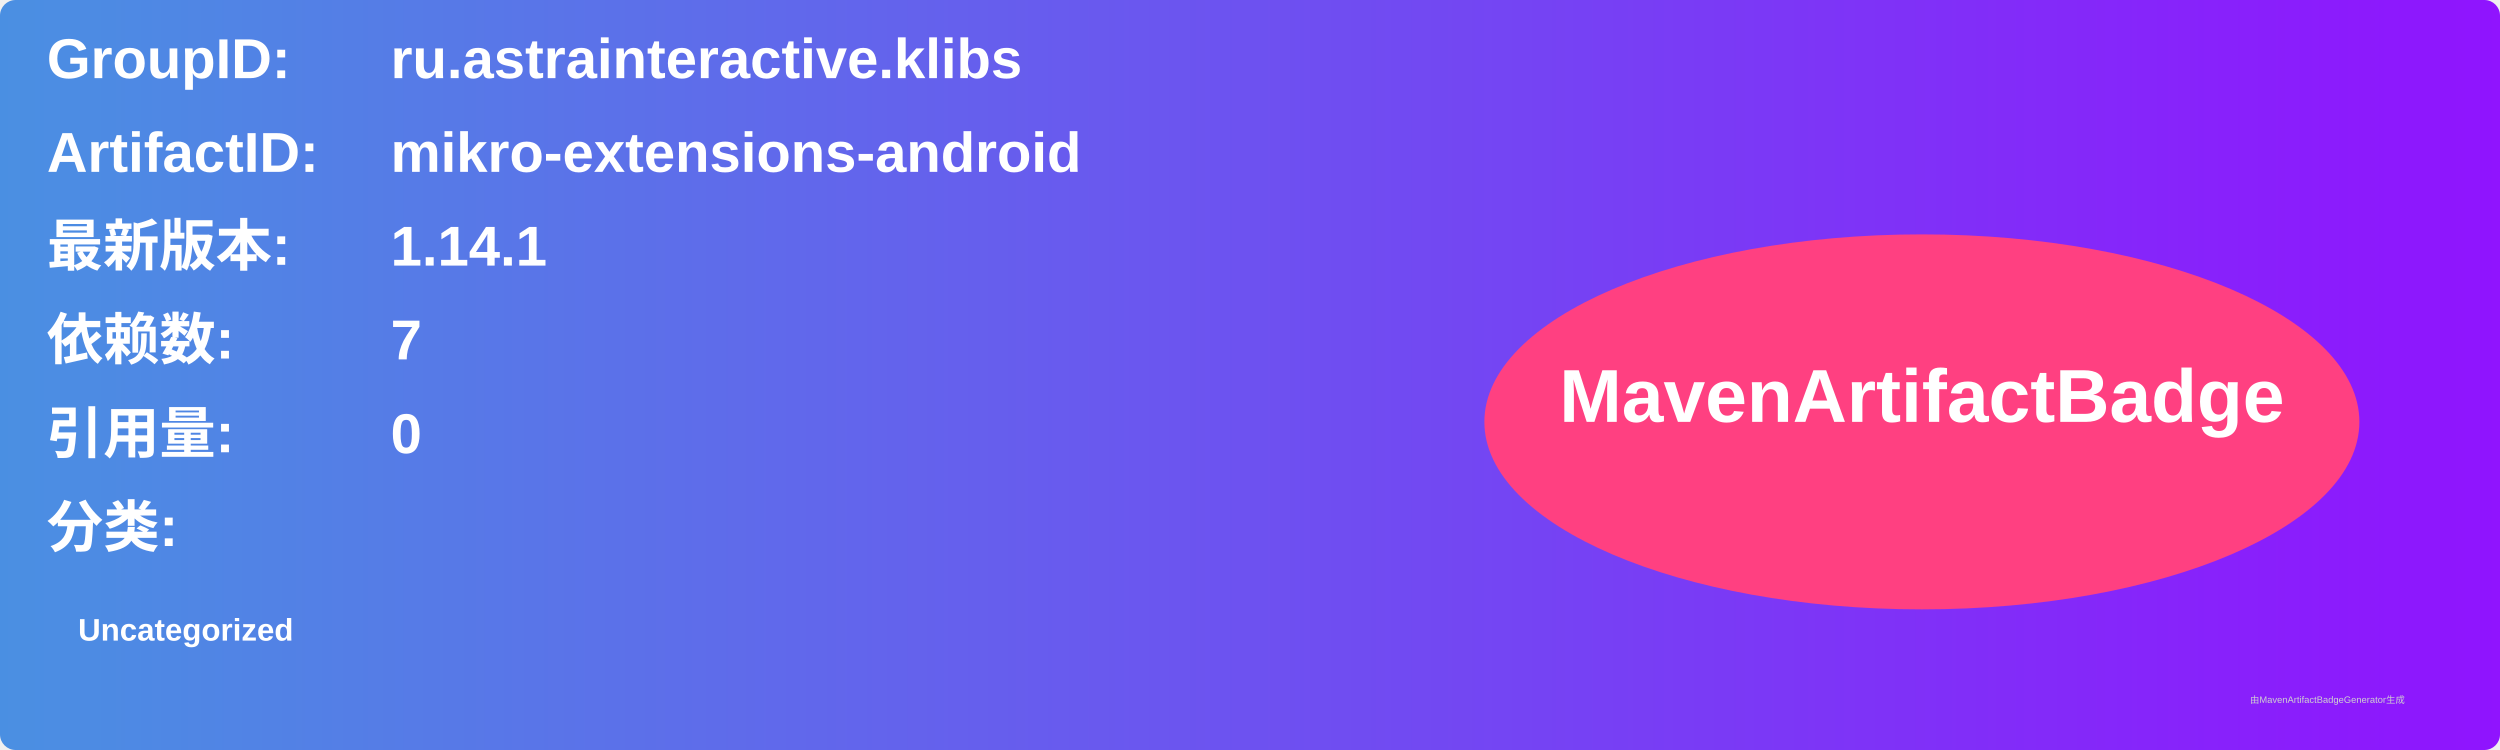
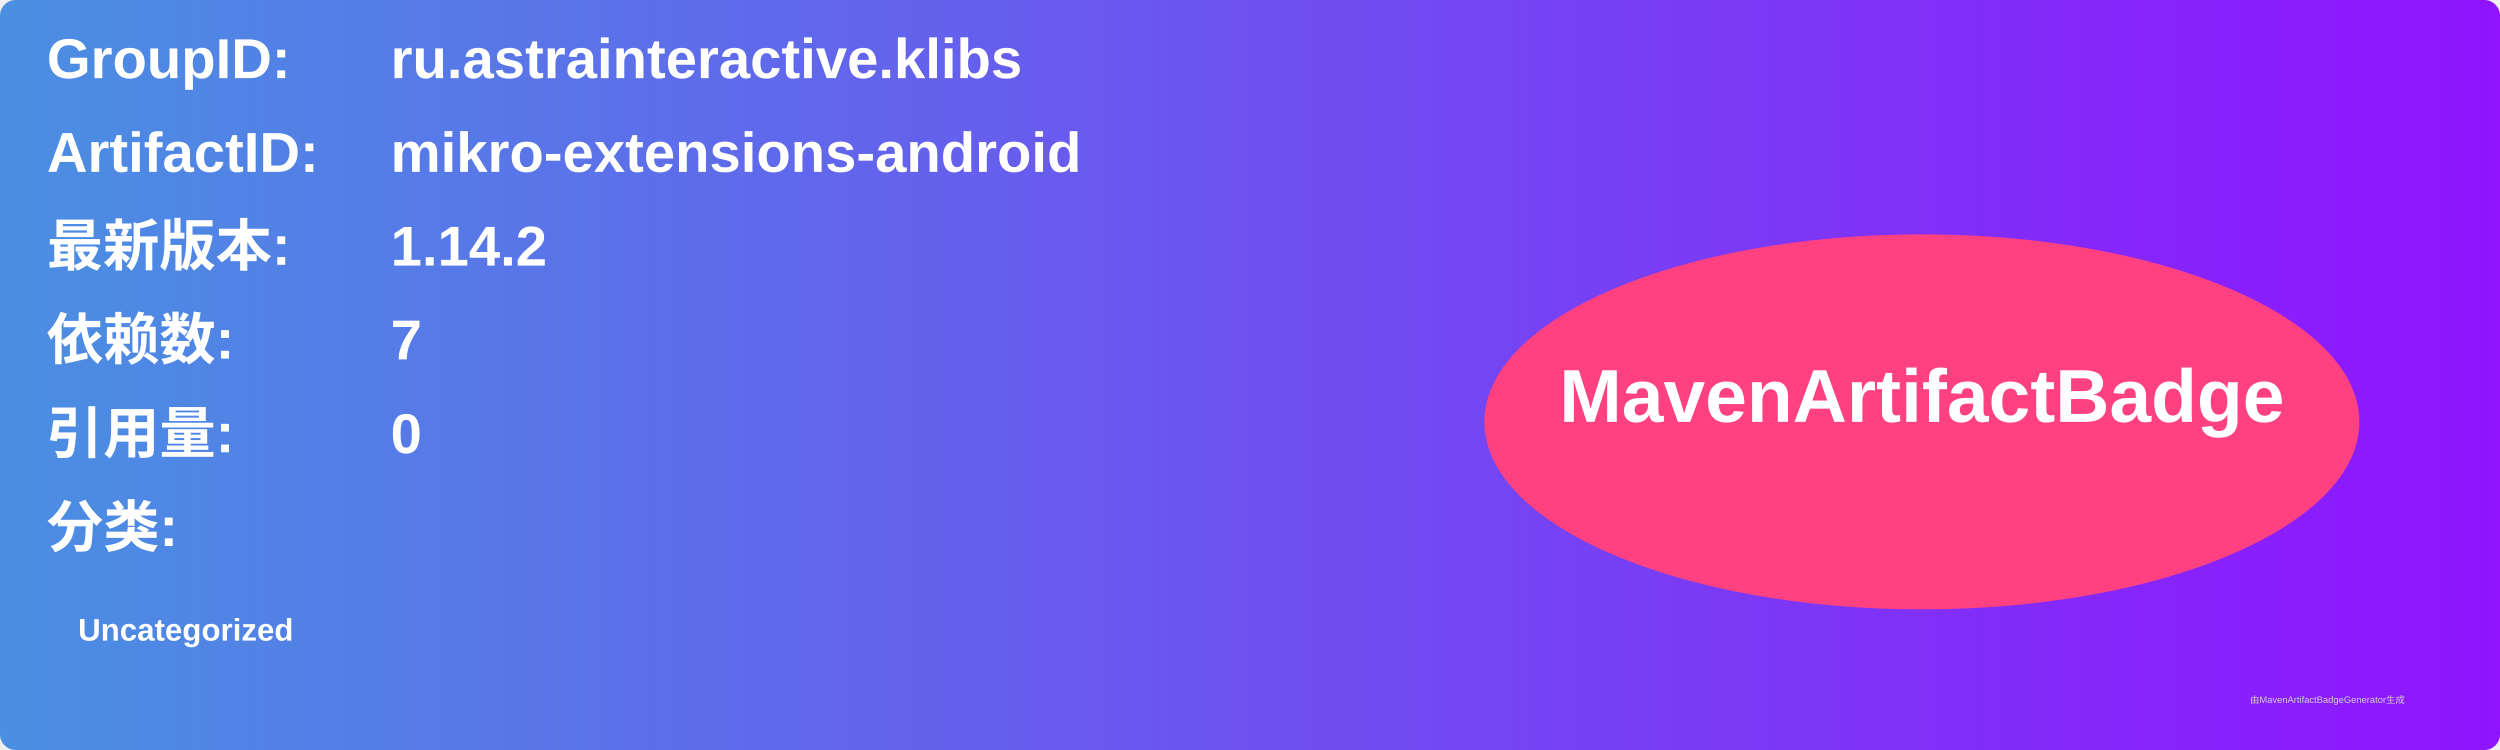
<svg xmlns="http://www.w3.org/2000/svg" width="800" height="240" viewBox="0 0 800 240">
  <linearGradient id="grad" x1="0%" y1="0%" x2="100%" y2="0%">
    <stop offset="0%" stop-color="#4a90e2" />
    <stop offset="100%" stop-color="#9013fe" />
  </linearGradient>
  <rect width="100%" height="100%" rx="5" ry="5" fill="url(#grad)" />
  <g transform="translate(15, 15)">
    <text x="0" y="10" font-family="Arial" font-size="18" fill="white" font-weight="bold" width="260">GroupID:</text>
    <text x="110" y="10" font-family="Arial" font-size="18" fill="white" font-weight="bold" width="460">ru.astrainteractive.klibs</text>
    <text x="0" y="40" font-family="Arial" font-size="18" fill="white" font-weight="bold" width="260">ArtifactID:</text>
    <text x="110" y="40" font-family="Arial" font-size="18" fill="white" font-weight="bold" width="460">mikro-extensions-android</text>
    <text x="0" y="70" font-family="Arial" font-size="18" fill="white" font-weight="bold">最新版本:</text>
    <text x="110" y="70" font-family="Arial" font-size="18" fill="white" font-weight="bold">
-       <tspan font-weight="bold">1.14.1</tspan>
+       <tspan font-weight="bold">1.14.2</tspan>
    </text>
    <text x="0" y="100" font-family="Arial" font-size="18" fill="white" font-weight="bold">依赖数: </text>
    <text x="110" y="100" font-family="Arial" font-size="18" fill="white">
      <tspan font-weight="bold">7</tspan>
    </text>
    <text x="0" y="130" font-family="Arial" font-size="18" fill="white" font-weight="bold">引用量: </text>
    <text x="110" y="130" font-family="Arial" font-size="18" fill="white">
      <tspan font-weight="bold">0</tspan>
    </text>
    <text x="0" y="160" font-family="Arial" font-size="18" fill="white" font-weight="bold">分类:</text>
    <text x="10" y="190" font-family="Arial" font-size="10" fill="white">
      <tspan font-weight="bold">Uncategorized</tspan>
    </text>
    <ellipse cx="600" cy="120" rx="140" ry="60" fill="#ff4081" />
    <text x="600" y="120" text-anchor="middle" font-family="Arial" font-size="24" fill="white" font-weight="bold">MavenArtifactBadge</text>
  </g>
  <text x="720" y="225" font-family="Arial" font-size="3" fill="#d0d0d0">由MavenArtifactBadgeGenerator生成</text>
</svg>
